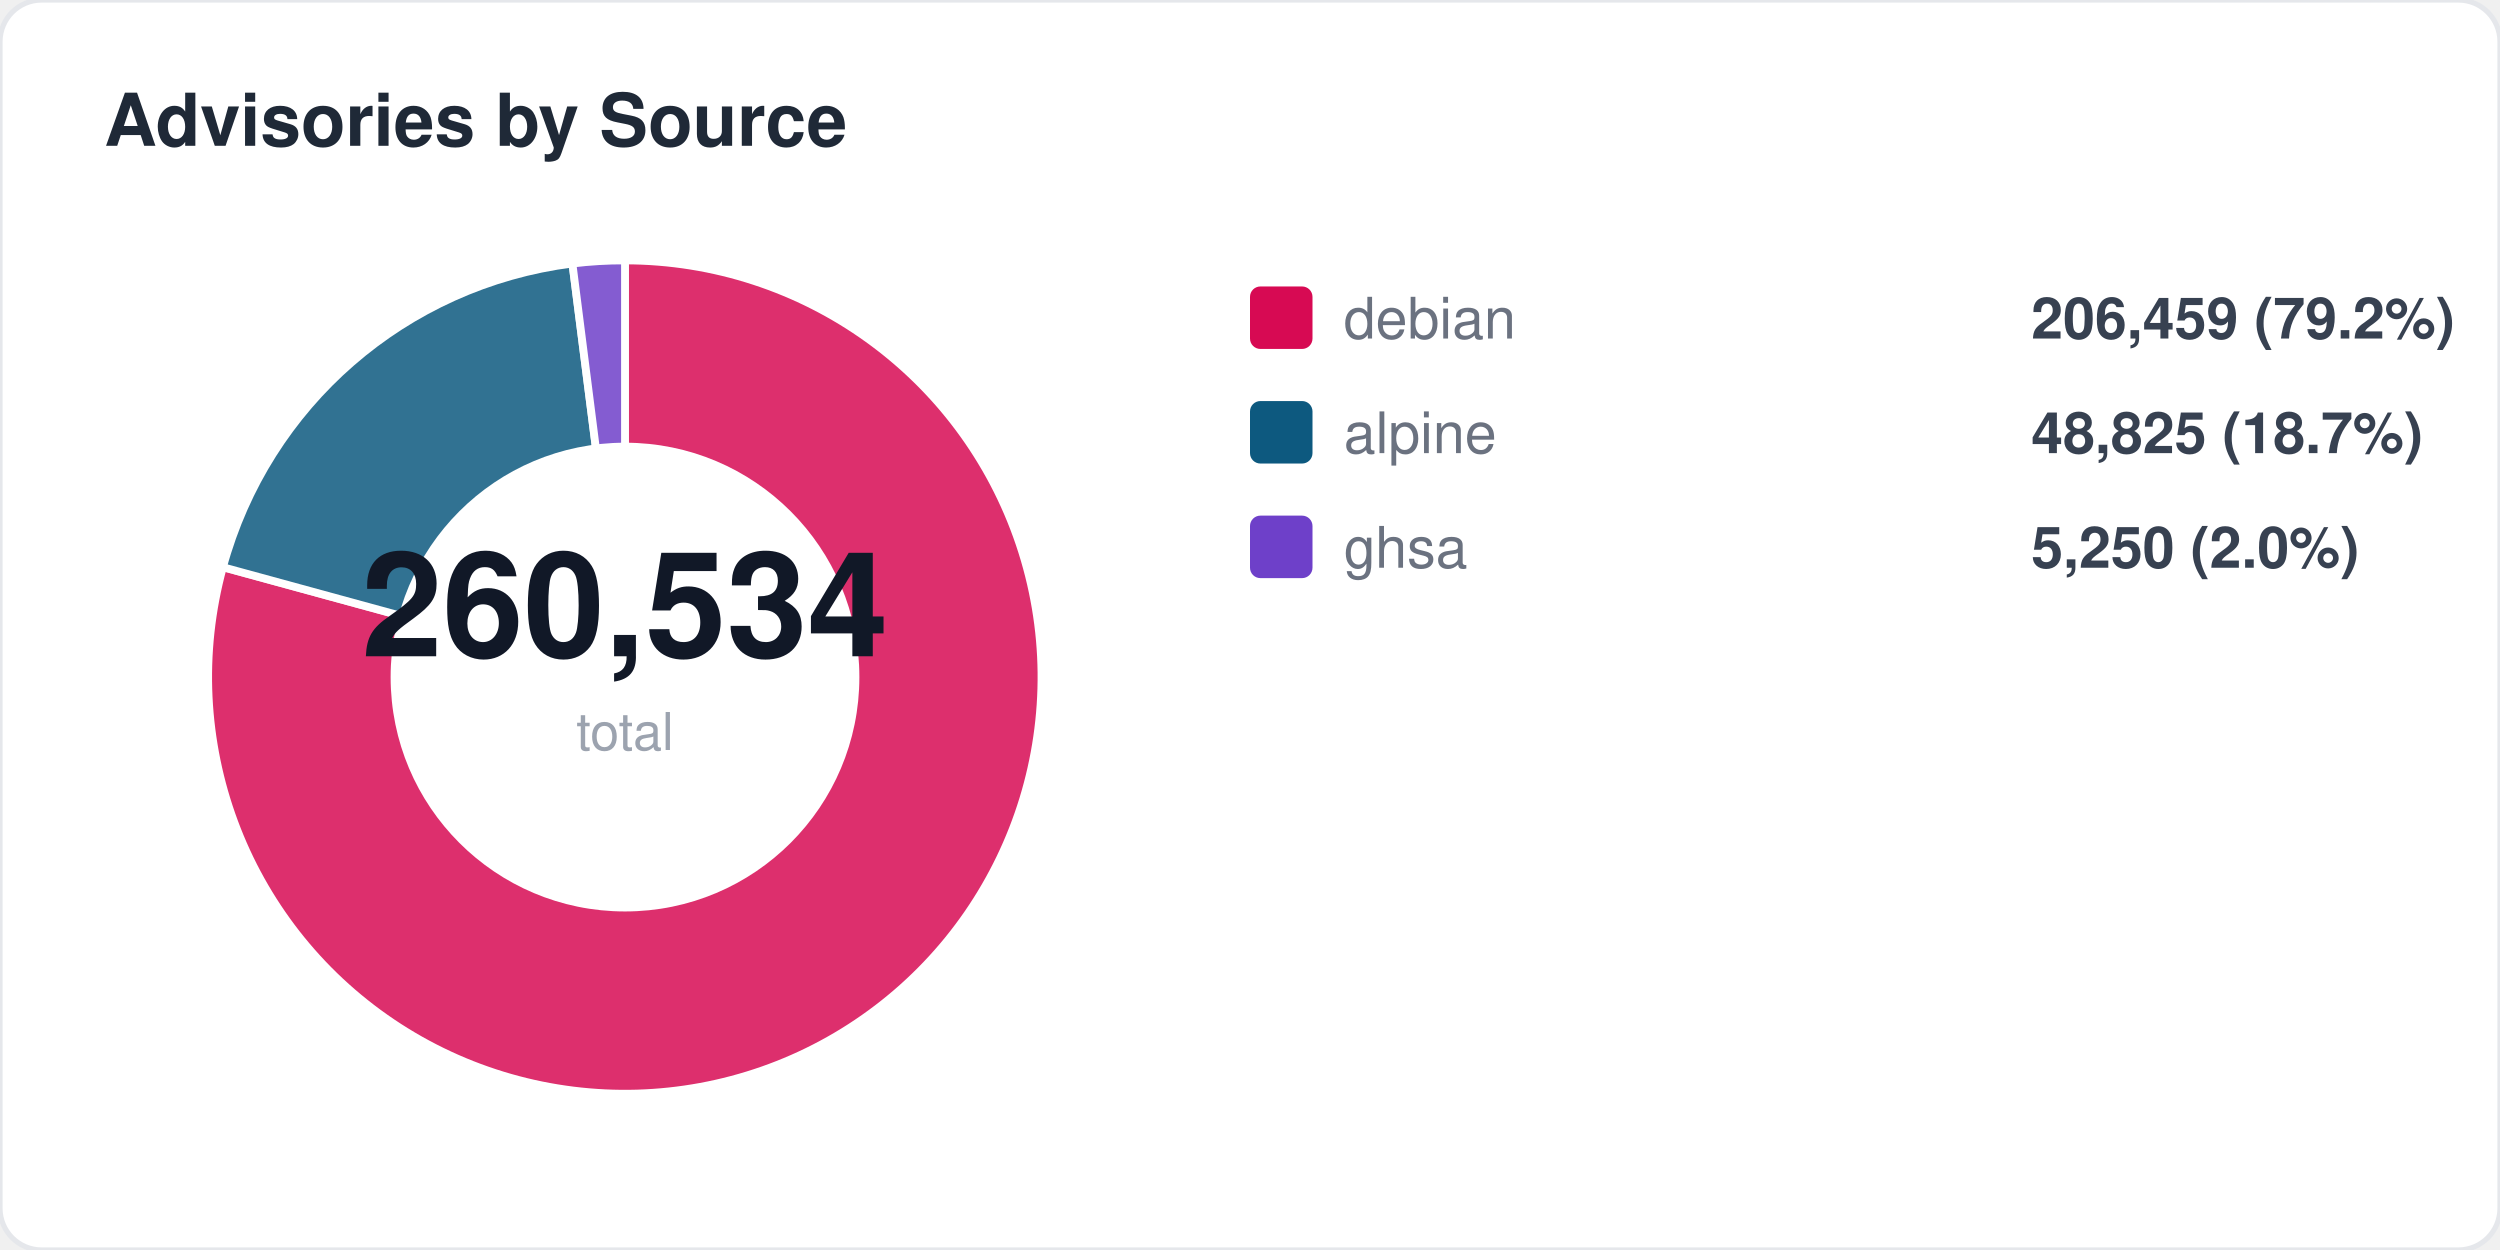
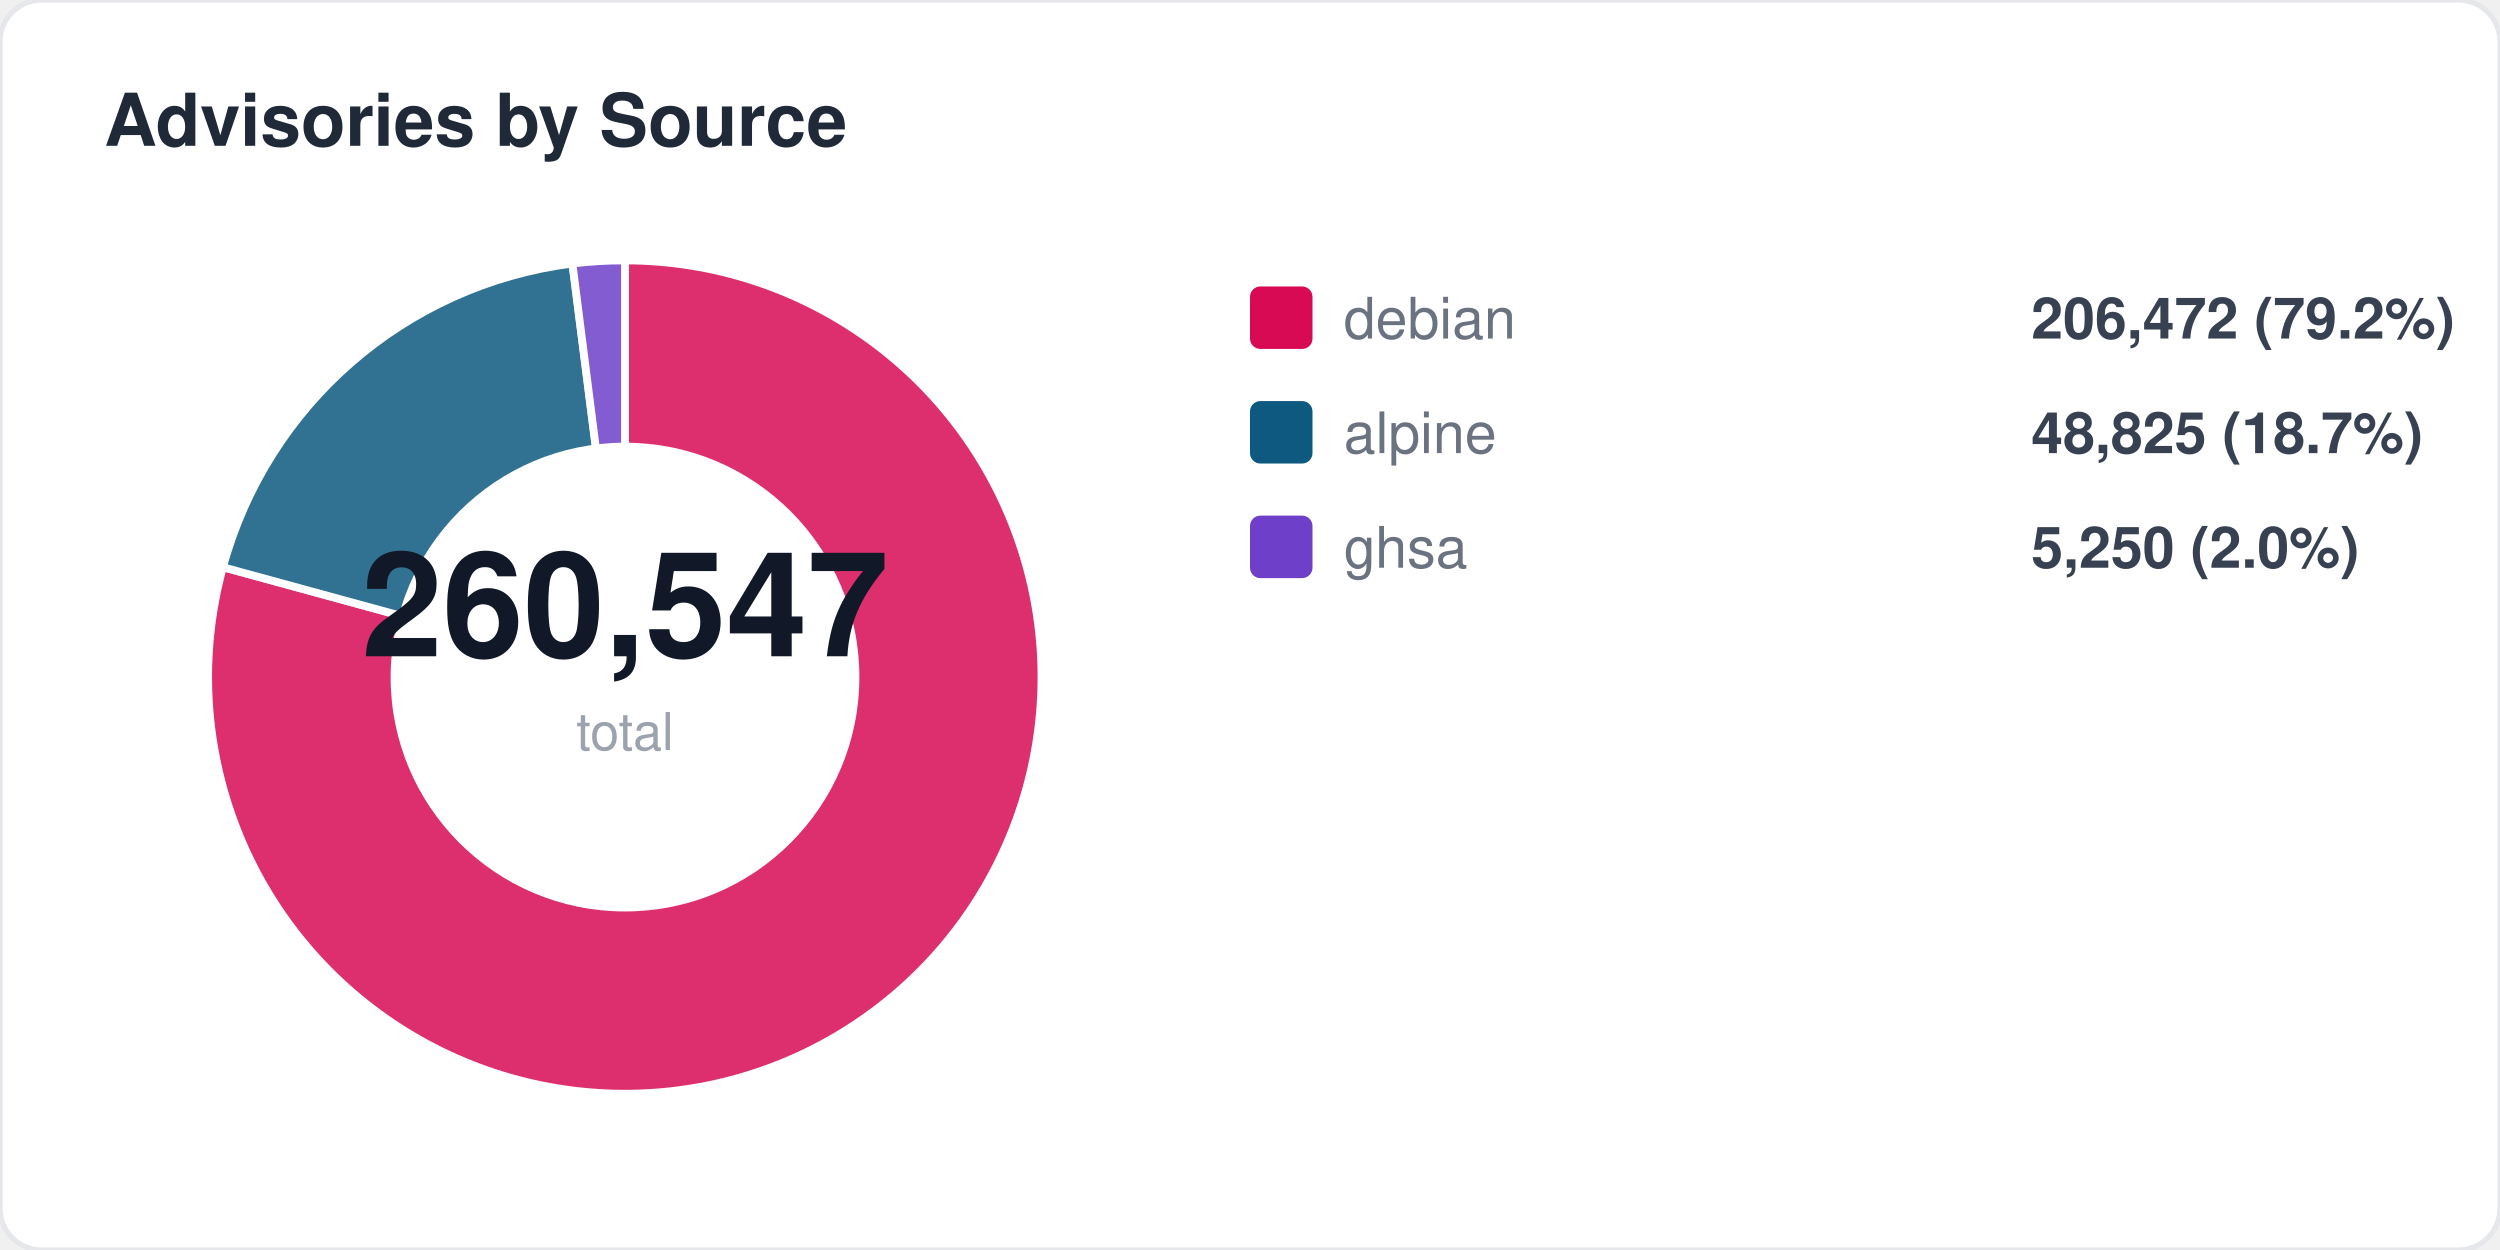
<svg xmlns="http://www.w3.org/2000/svg" width="480" height="240" viewBox="0 0 480 240" fill="none">
  <style>
  text { font-family: -apple-system, BlinkMacSystemFont, "Segoe UI", Helvetica, Arial, sans-serif; }
  .title { font-size: 14px; font-weight: 700; fill: #1f2937; }
  .label { font-size: 11px; fill: #6b7280; }
  .value { font-size: 11px; font-weight: 600; fill: #374151; }
  .big-number { font-size: 28px; font-weight: 800; fill: #111827; }
  .sub { font-size: 10px; fill: #9ca3af; }
</style>
  <rect width="480" height="240" rx="8" fill="#ffffff" stroke="#e5e7eb" stroke-width="1" />
  <text x="20" y="28" class="title">Advisories by Source</text>
  <path d="M 120 130 L 120.0 50.0 A 80 80 0 1 1 42.8 108.9 Z" fill="#d70a53" opacity="0.85" stroke="#fff" stroke-width="1.5" />
  <path d="M 120 130 L 42.8 108.9 A 80 80 0 0 1 109.9 50.6 Z" fill="#0d597f" opacity="0.85" stroke="#fff" stroke-width="1.5" />
  <path d="M 120 130 L 109.9 50.6 A 80 80 0 0 1 120.0 50.0 Z" fill="#6e40c9" opacity="0.85" stroke="#fff" stroke-width="1.5" />
  <circle cx="120" cy="130" r="45" fill="#ffffff" />
-   <text x="120" y="126" text-anchor="middle" class="big-number">260,534</text>
+   <text x="120" y="126" text-anchor="middle" class="big-number">260,547</text>
  <text x="120" y="144" text-anchor="middle" class="sub">total</text>
  <rect x="240" y="55" width="12" height="12" rx="2" fill="#d70a53" />
  <text x="258" y="65" class="label">debian</text>
-   <text x="390" y="65" class="value">206,459 (79.2%)</text>
+   <text x="390" y="65" class="value">206,472 (79.2%)</text>
  <rect x="240" y="77" width="12" height="12" rx="2" fill="#0d597f" />
  <text x="258" y="87" class="label">alpine</text>
  <text x="390" y="87" class="value">48,825 (18.7%)</text>
  <rect x="240" y="99" width="12" height="12" rx="2" fill="#6e40c9" />
  <text x="258" y="109" class="label">ghsa</text>
  <text x="390" y="109" class="value">5,250 (2.0%)</text>
</svg>
